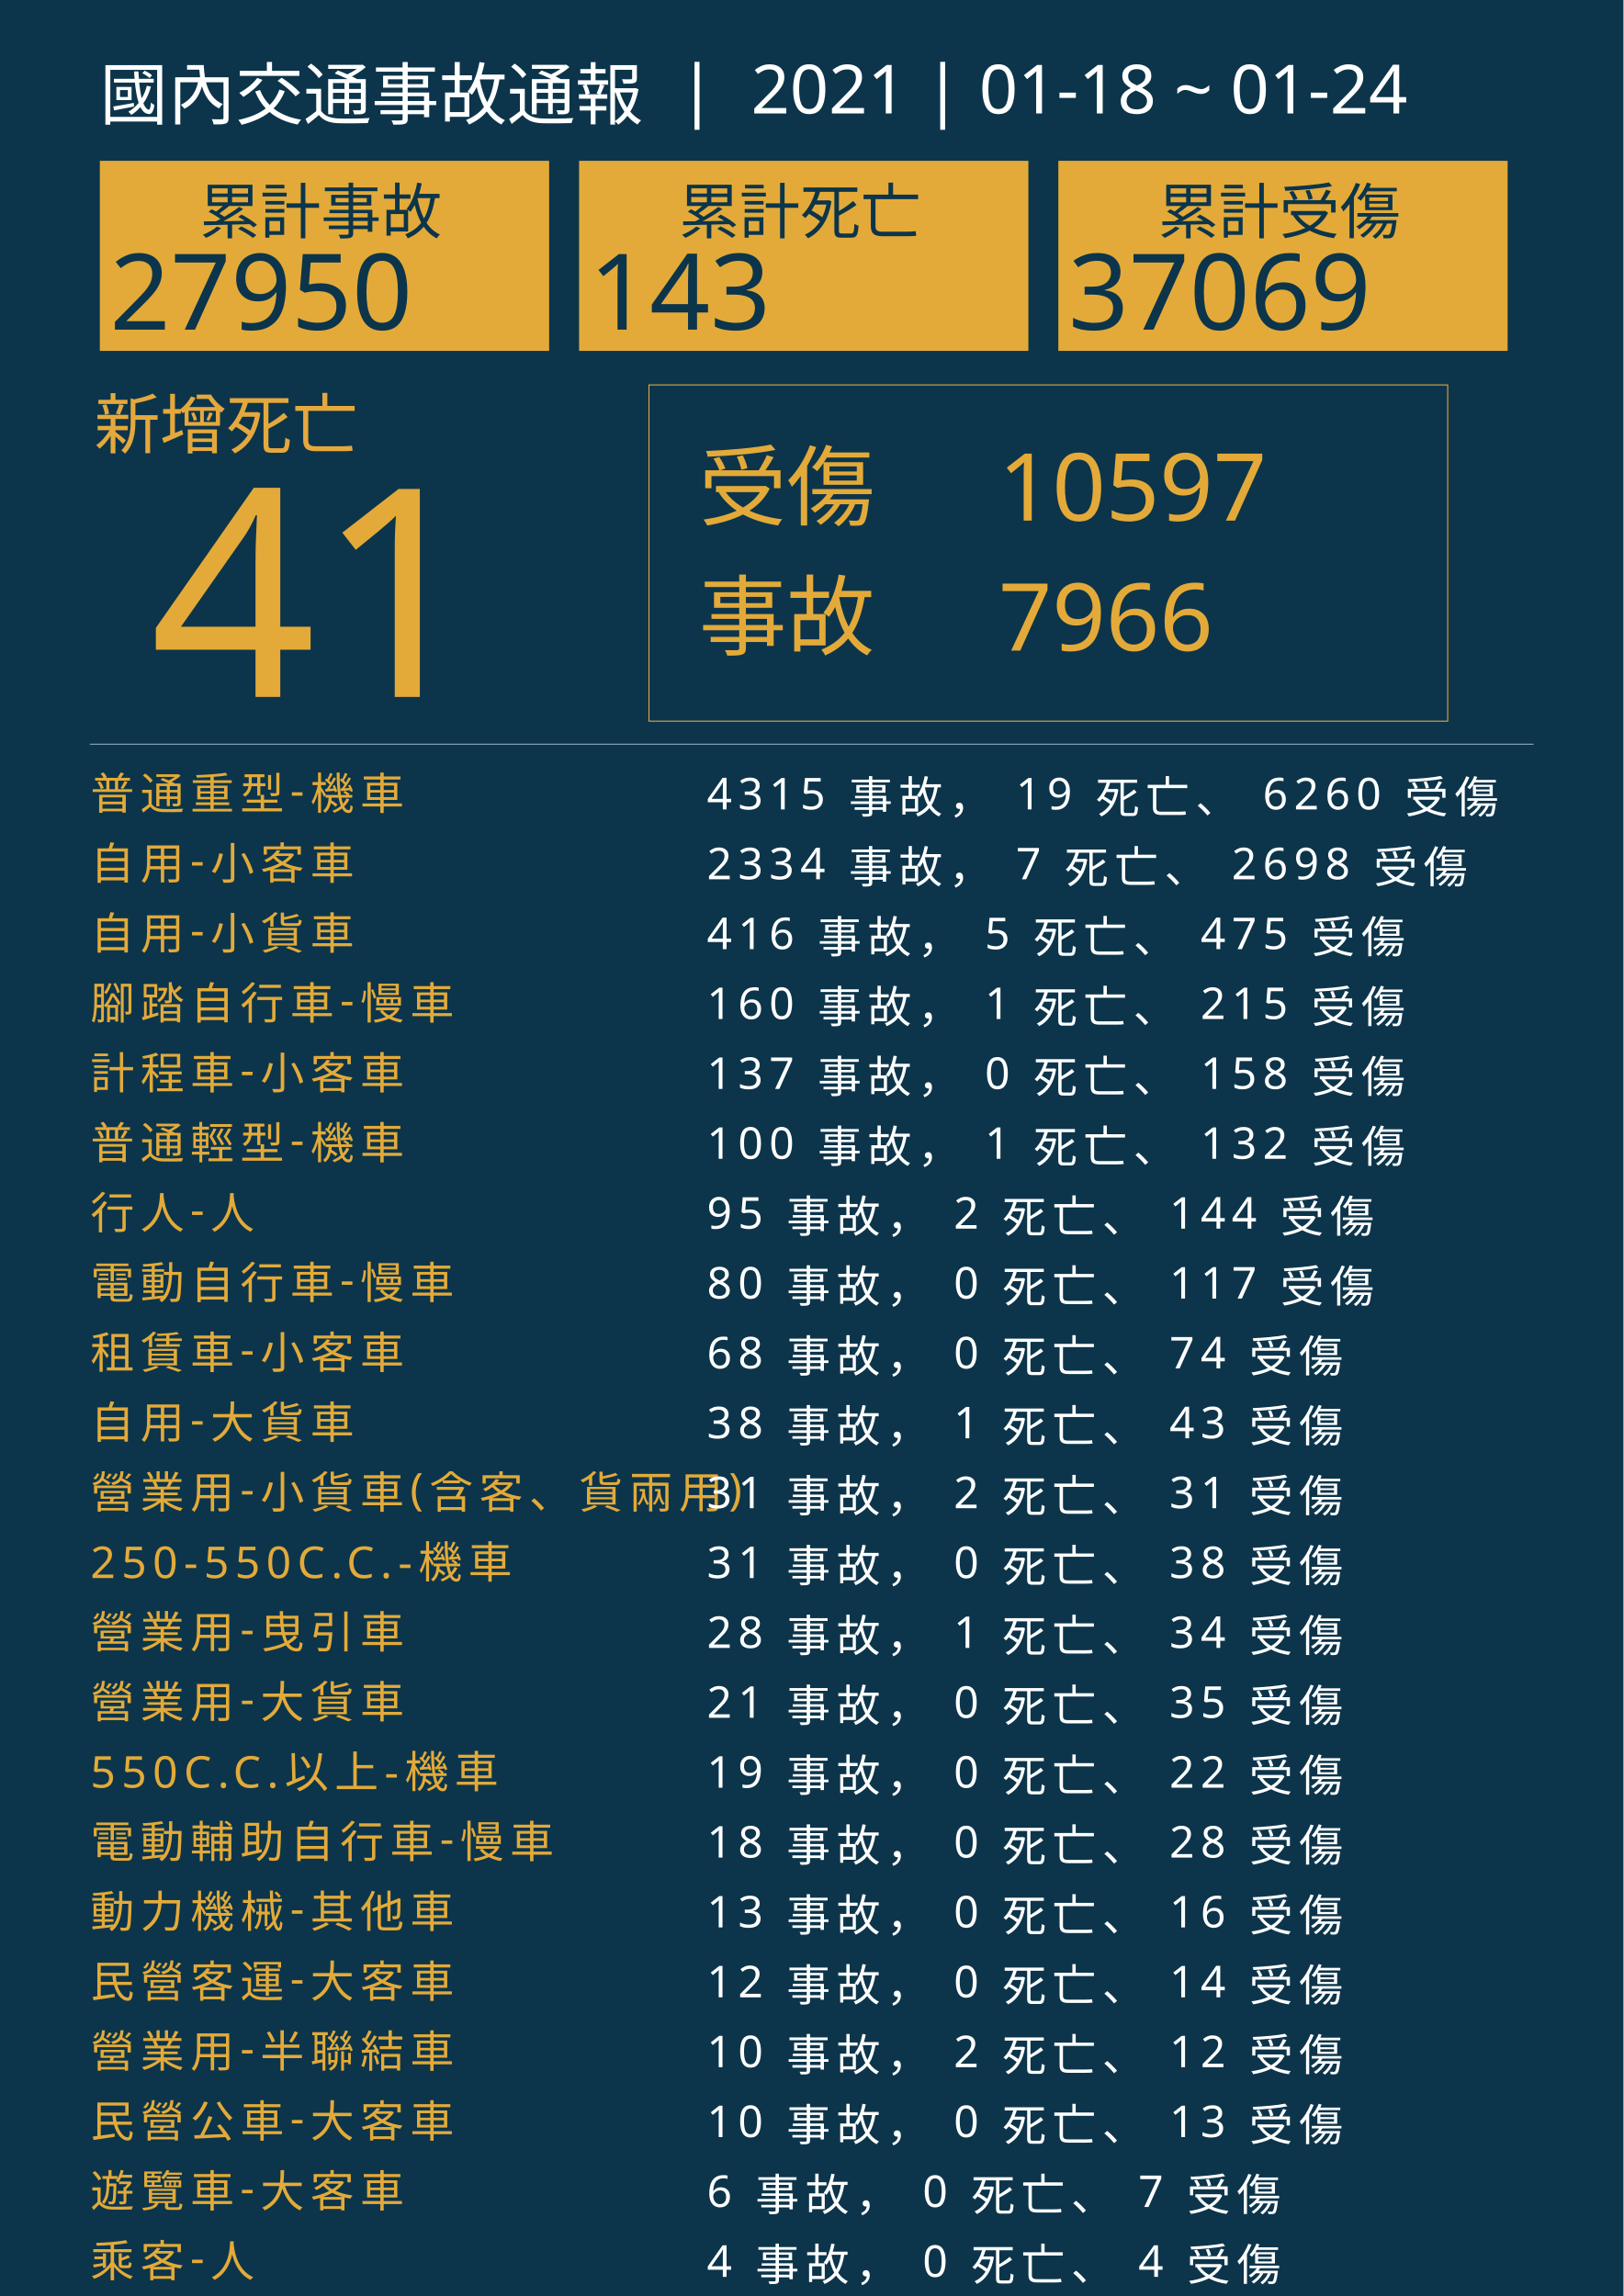
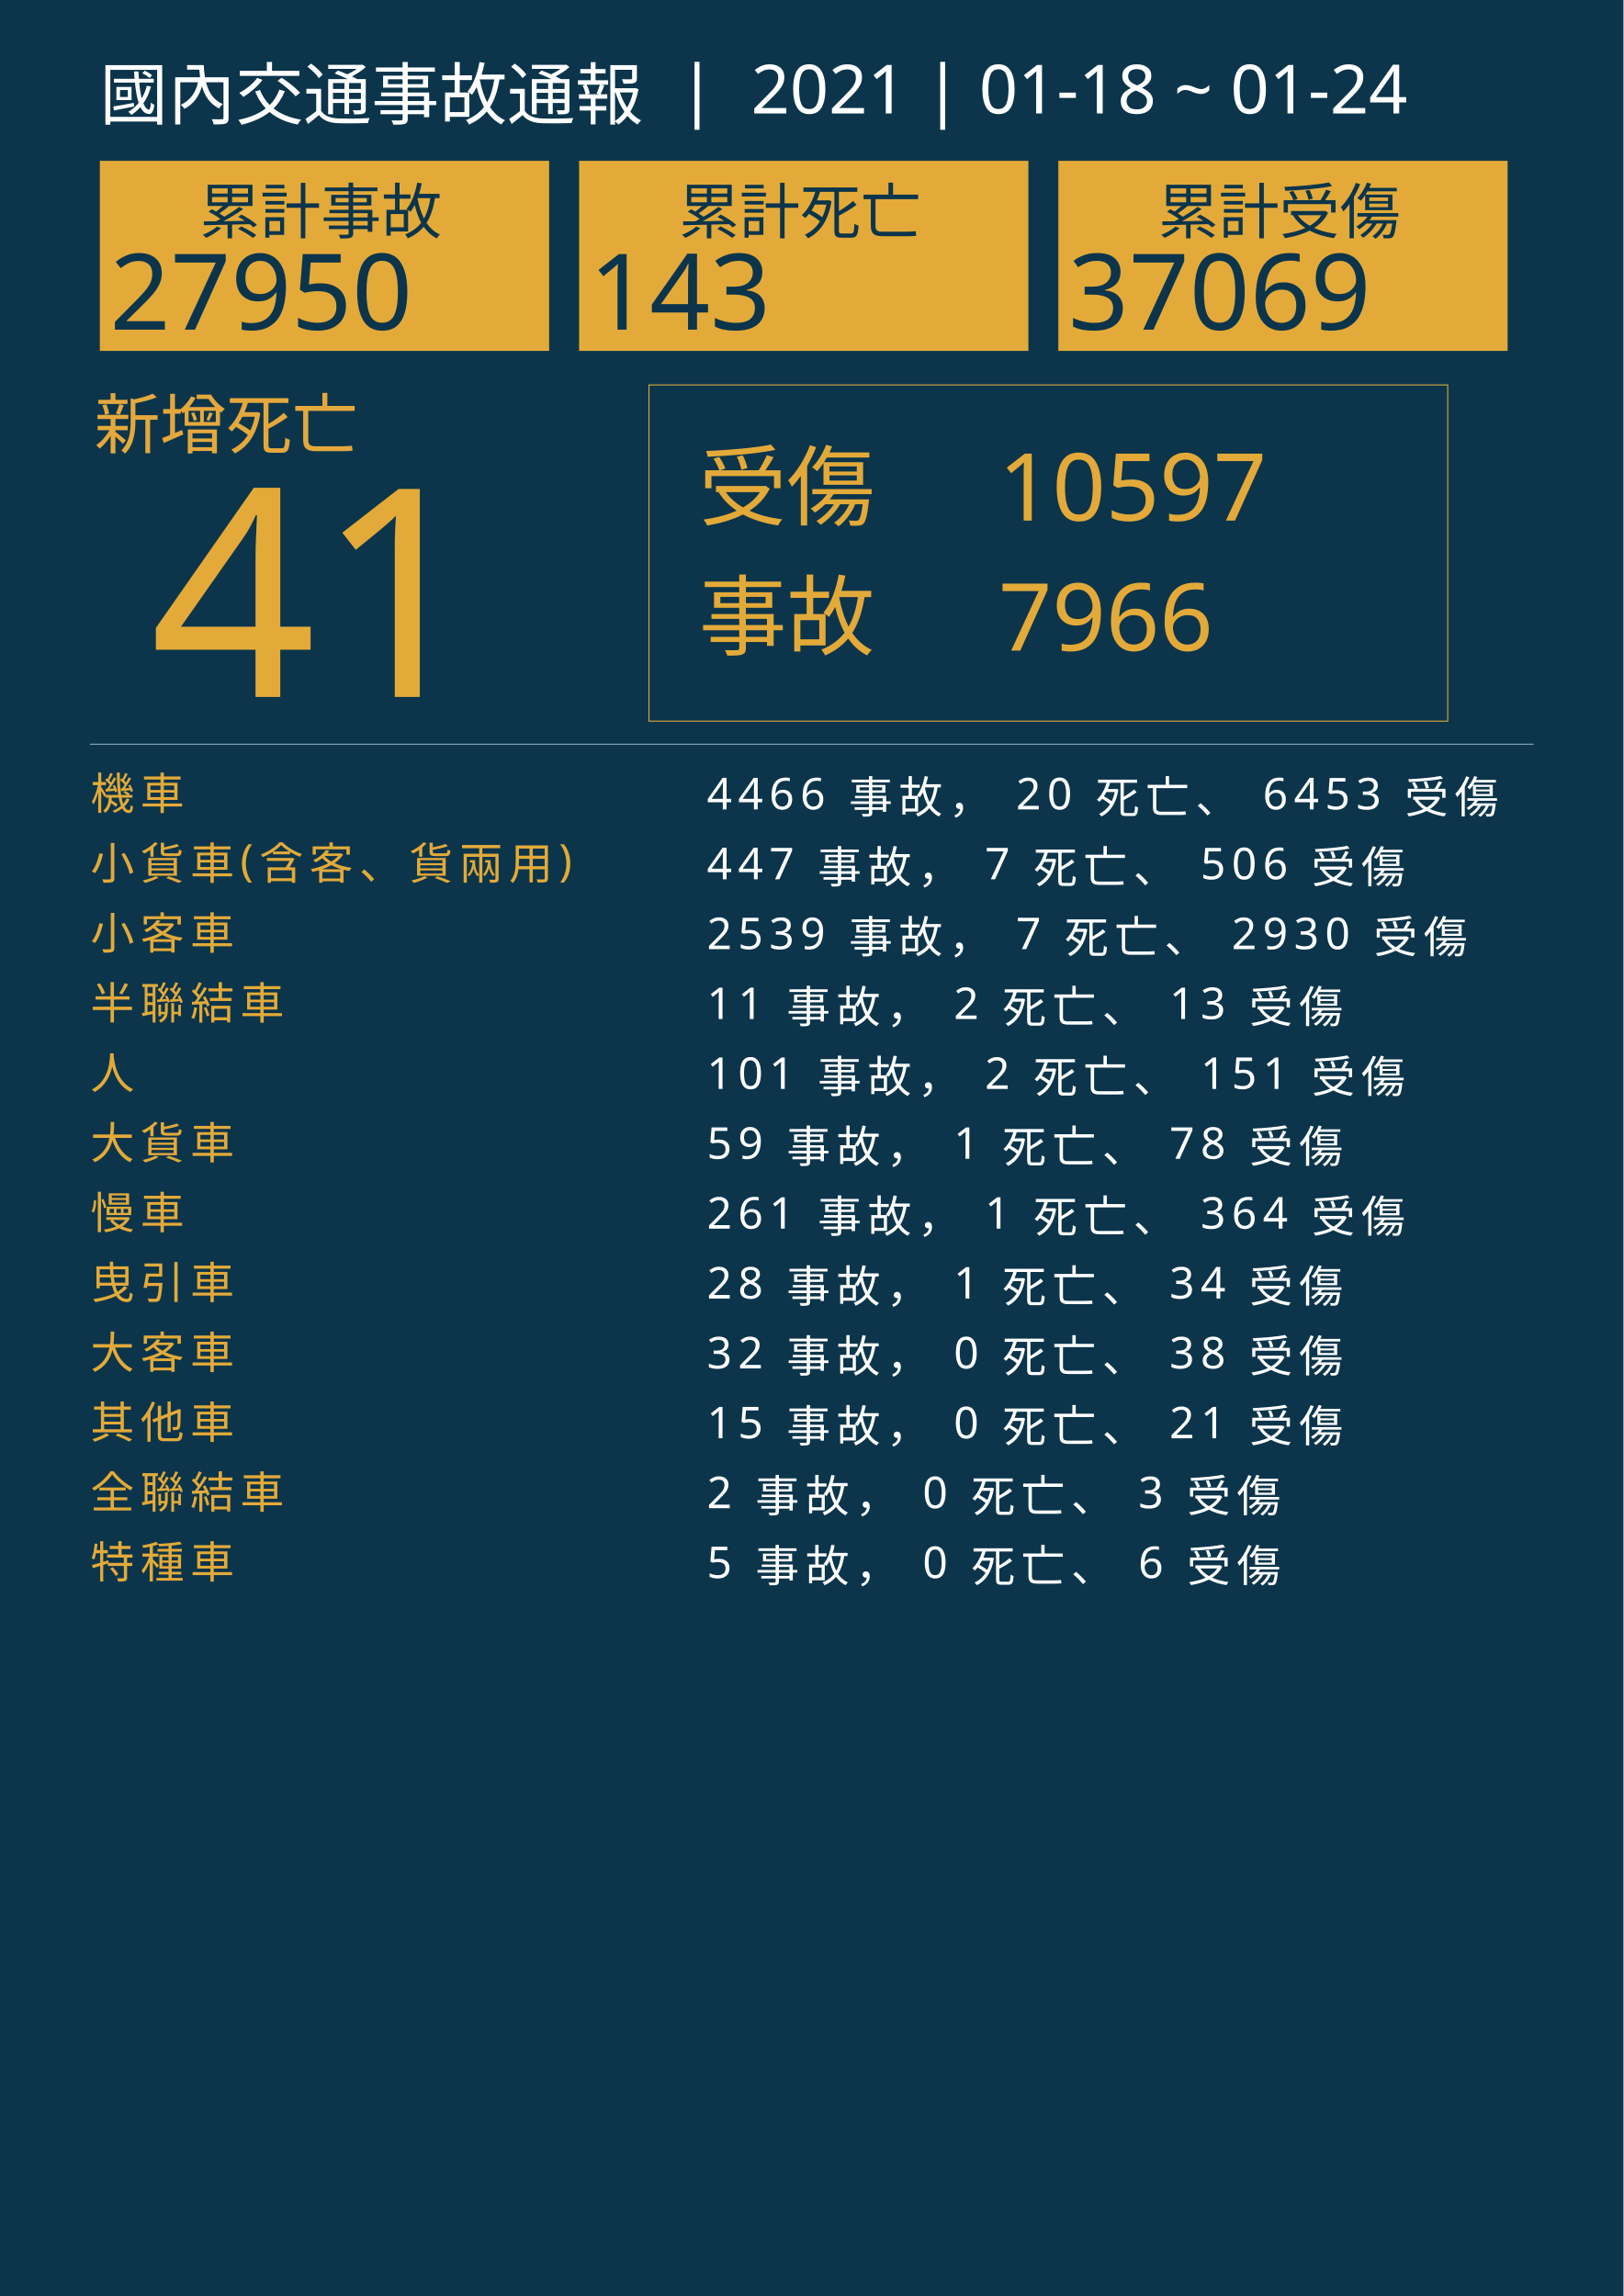
<svg xmlns="http://www.w3.org/2000/svg" version="1.1" id="圖層_1" x="0px" y="0px" viewBox="0 0 1626 2300" style="enable-background:new 0 0 1626 2300;" xml:space="preserve">
  <style type="text/css">
	.st0{fill:#0C354B;}
	.st1{fill:#E5A83D;}
	.st2{font-family:'NotoSansCJKtc-Bold-B5pc-H';}
	.st3{font-size:66px;}
	.st4{fill:#E3AA39;}
	.st5{font-family:'Arial-BoldMT';}
	.st6{font-size:291.776px;}
	.st7{fill:none;stroke:#E3AA39;stroke-miterlimit:10;}
	.st8{font-family:'NotoSansCJKtc-Light-B5pc-H';}
	.st9{font-size:88px;}
	.st10{font-family:'NotoSansCJKtc-Medium-B5pc-H';}
	.st11{font-size:94px;}
	.st12{fill:none;stroke:#8AAFC1;stroke-miterlimit:10;}
	.st13{font-size:60.649px;}
	.st14{font-size:106px;}
	.st15{fill:none;}
	.st16{font-size:44px;}
	.st17{letter-spacing:6;}
	.st18{fill:#FFFFFF;}
	.st19{letter-spacing:1;}
	.st20{font-size:68px;}
</style>
  <rect class="st0" width="1626" height="2300" />
  <text transform="matrix(1 0 0 1 94.5001 449.017)" class="st1 st2 st3">新增死亡</text>
  <g>
    <text transform="matrix(1 0 0 1 150 698.1412)" class="st4 st5 st6">41</text>
  </g>
  <g>
    <rect x="650" y="385.6" class="st7" width="800" height="336.8" />
    <g>
      <text transform="matrix(1 0 0 1 700 519.593)" class="st4 st8 st9">受傷</text>
      <text transform="matrix(1 0 0 1 1000 521.5084)" class="st4 st10 st11">10597</text>
      <text transform="matrix(1 0 0 1 1000 651.7274)" class="st4 st10 st11">7966</text>
      <text transform="matrix(1 0 0 1 700 649.4965)" class="st4 st8 st9">事故</text>
    </g>
  </g>
  <line class="st12" x1="90" y1="745.5" x2="1536" y2="745.5" />
  <g>
    <g>
      <rect x="100" y="161.1" class="st4" width="450" height="190.4" />
      <g>
        <text transform="matrix(1 0 0 1 200 233.9079)" class="st0 st10 st13">累計事故</text>
        <g>
          <text transform="matrix(1 0 0 1 110 330.2121)" class="st0 st5 st14">27950</text>
        </g>
      </g>
    </g>
    <g>
      <rect x="580" y="161.1" class="st4" width="450" height="190.4" />
      <g>
        <text transform="matrix(1 0 0 1 680 233.908)" class="st0 st10 st13">累計死亡</text>
        <g>
          <text transform="matrix(1 0 0 1 590 330.2122)" class="st0 st5 st14">143</text>
        </g>
      </g>
    </g>
    <g>
      <rect x="1060" y="161.1" class="st4" width="450" height="190.4" />
      <g>
        <text transform="matrix(1 0 0 1 1160 233.908)" class="st0 st10 st13">累計受傷</text>
        <g>
          <text transform="matrix(1 0 0 1 1070 330.2122)" class="st0 st5 st14">37069</text>
        </g>
      </g>
    </g>
  </g>
  <rect x="90.6" y="772.1" class="st15" width="1141.8" height="314.8" />
  <text transform="matrix(1 0 0 1 90.5591 810.7965)">
-     <tspan x="0" y="0" class="st4 st10 st16 st17">普通重型-機車</tspan>
-     <tspan x="600" y="0" class="st18 st10 st16 st17"> 4315 事故， 19 死亡、 6260 受傷</tspan>
-     <tspan x="0" y="70" class="st4 st10 st16 st17">自用-小客車</tspan>
-     <tspan x="600" y="70" class="st18 st10 st16 st17"> 2334 事故， 7 死亡、 2698 受傷</tspan>
-     <tspan x="0" y="140" class="st4 st10 st16 st17">自用-小貨車</tspan>
-     <tspan x="600" y="140" class="st18 st10 st16 st17"> 416 事故， 5 死亡、 475 受傷</tspan>
-     <tspan x="0" y="210" class="st4 st10 st16 st17">腳踏自行車-慢車</tspan>
-     <tspan x="600" y="210" class="st18 st10 st16 st17"> 160 事故， 1 死亡、 215 受傷</tspan>
-     <tspan x="0" y="280" class="st4 st10 st16 st17">計程車-小客車</tspan>
-     <tspan x="600" y="280" class="st18 st10 st16 st17"> 137 事故， 0 死亡、 158 受傷</tspan>
-     <tspan x="0" y="350" class="st4 st10 st16 st17">普通輕型-機車</tspan>
-     <tspan x="600" y="350" class="st18 st10 st16 st17"> 100 事故， 1 死亡、 132 受傷</tspan>
-     <tspan x="0" y="420" class="st4 st10 st16 st17">行人-人</tspan>
-     <tspan x="600" y="420" class="st18 st10 st16 st17"> 95 事故， 2 死亡、 144 受傷</tspan>
-     <tspan x="0" y="490" class="st4 st10 st16 st17">電動自行車-慢車</tspan>
-     <tspan x="600" y="490" class="st18 st10 st16 st17"> 80 事故， 0 死亡、 117 受傷</tspan>
-     <tspan x="0" y="560" class="st4 st10 st16 st17">租賃車-小客車</tspan>
-     <tspan x="600" y="560" class="st18 st10 st16 st17"> 68 事故， 0 死亡、 74 受傷</tspan>
-     <tspan x="0" y="630" class="st4 st10 st16 st17">自用-大貨車</tspan>
-     <tspan x="600" y="630" class="st18 st10 st16 st17"> 38 事故， 1 死亡、 43 受傷</tspan>
-     <tspan x="0" y="700" class="st4 st10 st16 st17">營業用-小貨車(含客、貨兩用)</tspan>
-     <tspan x="600" y="700" class="st18 st10 st16 st17"> 31 事故， 2 死亡、 31 受傷</tspan>
-     <tspan x="0" y="770" class="st4 st10 st16 st17">250-550C.C.-機車</tspan>
-     <tspan x="600" y="770" class="st18 st10 st16 st17"> 31 事故， 0 死亡、 38 受傷</tspan>
-     <tspan x="0" y="840" class="st4 st10 st16 st17">營業用-曳引車</tspan>
-     <tspan x="600" y="840" class="st18 st10 st16 st17"> 28 事故， 1 死亡、 34 受傷</tspan>
-     <tspan x="0" y="910" class="st4 st10 st16 st17">營業用-大貨車</tspan>
-     <tspan x="600" y="910" class="st18 st10 st16 st17"> 21 事故， 0 死亡、 35 受傷</tspan>
-     <tspan x="0" y="980" class="st4 st10 st16 st17">550C.C.以上-機車</tspan>
-     <tspan x="600" y="980" class="st18 st10 st16 st17"> 19 事故， 0 死亡、 22 受傷</tspan>
-     <tspan x="0" y="1050" class="st4 st10 st16 st17">電動輔助自行車-慢車</tspan>
-     <tspan x="600" y="1050" class="st18 st10 st16 st17"> 18 事故， 0 死亡、 28 受傷</tspan>
-     <tspan x="0" y="1120" class="st4 st10 st16 st17">動力機械-其他車</tspan>
-     <tspan x="600" y="1120" class="st18 st10 st16 st17"> 13 事故， 0 死亡、 16 受傷</tspan>
-     <tspan x="0" y="1190" class="st4 st10 st16 st17">民營客運-大客車</tspan>
-     <tspan x="600" y="1190" class="st18 st10 st16 st17"> 12 事故， 0 死亡、 14 受傷</tspan>
-     <tspan x="0" y="1260" class="st4 st10 st16 st17">營業用-半聯結車</tspan>
-     <tspan x="600" y="1260" class="st18 st10 st16 st17"> 10 事故， 2 死亡、 12 受傷</tspan>
-     <tspan x="0" y="1330" class="st4 st10 st16 st17">民營公車-大客車</tspan>
-     <tspan x="600" y="1330" class="st18 st10 st16 st17"> 10 事故， 0 死亡、 13 受傷</tspan>
-     <tspan x="0" y="1400" class="st4 st10 st16 st17">遊覽車-大客車</tspan>
-     <tspan x="600" y="1400" class="st18 st10 st16 st17"> 6 事故， 0 死亡、 7 受傷</tspan>
-     <tspan x="0" y="1470" class="st4 st10 st16 st17">乘客-人</tspan>
-     <tspan x="600" y="1470" class="st18 st10 st16 st17"> 4 事故， 0 死亡、 4 受傷</tspan>
-     <tspan x="0" y="1540" class="st4 st10 st16 st17">警備車-特種車</tspan>
-     <tspan x="600" y="1540" class="st18 st10 st16 st17"> 3 事故， 0 死亡、 4 受傷</tspan>
-     <tspan x="0" y="1610" class="st4 st10 st16 st17">公營公車-大客車</tspan>
-     <tspan x="600" y="1610" class="st18 st10 st16 st17"> 3 事故， 0 死亡、 3 受傷</tspan>
-     <tspan x="0" y="1680" class="st4 st10 st16 st17">其他人-人</tspan>
-     <tspan x="600" y="1680" class="st18 st10 st16 st17"> 2 事故， 0 死亡、 3 受傷</tspan>
-     <tspan x="0" y="1750" class="st4 st10 st16 st17">其他慢車-慢車</tspan>
-     <tspan x="600" y="1750" class="st18 st10 st16 st17"> 2 事故， 0 死亡、 3 受傷</tspan>
-     <tspan x="0" y="1820" class="st4 st10 st16 st17">自用-半聯結車</tspan>
-     <tspan x="600" y="1820" class="st18 st10 st16 st17"> 1 事故， 0 死亡、 1 受傷</tspan>
-     <tspan x="0" y="1890" class="st4 st10 st16 st17">救護車-特種車</tspan>
-     <tspan x="600" y="1890" class="st18 st10 st16 st17"> 1 事故， 0 死亡、 1 受傷</tspan>
-     <tspan x="0" y="1960" class="st4 st10 st16 st17">農耕用車-其他車</tspan>
-     <tspan x="600" y="1960" class="st18 st10 st16 st17"> 1 事故， 0 死亡、 2 受傷</tspan>
-     <tspan x="0" y="2030" class="st4 st10 st16 st17">營業用-全聯結車</tspan>
-     <tspan x="600" y="2030" class="st18 st10 st16 st17"> 1 事故， 0 死亡、 1 受傷</tspan>
-     <tspan x="0" y="2100" class="st4 st10 st16 st17">其他車-其他車</tspan>
-     <tspan x="600" y="2100" class="st18 st10 st16 st17"> 1 事故， 0 死亡、 3 受傷</tspan>
-     <tspan x="0" y="2170" class="st4 st10 st16 st17">人力車-慢車</tspan>
-     <tspan x="600" y="2170" class="st18 st10 st16 st17"> 1 事故， 0 死亡、 1 受傷</tspan>
-     <tspan x="0" y="2240" class="st4 st10 st16 st17">自用-全聯結車</tspan>
-     <tspan x="600" y="2240" class="st18 st10 st16 st17"> 1 事故， 0 死亡、 2 受傷</tspan>
-     <tspan x="0" y="2310" class="st4 st10 st16 st17">其他特種車-特種車</tspan>
-     <tspan x="600" y="2310" class="st18 st10 st16 st17"> 1 事故， 0 死亡、 1 受傷</tspan>
-     <tspan x="0" y="2380" class="st4 st10 st16 st17">公營客運-大客車</tspan>
-     <tspan x="600" y="2380" class="st18 st10 st16 st17"> 1 事故， 0 死亡、 1 受傷</tspan>
-     <tspan x="0" y="2450" class="st4 st10 st16 st17">小型輕型-機車</tspan>
-     <tspan x="600" y="2450" class="st18 st10 st16 st17"> 1 事故， 0 死亡、 1 受傷</tspan>
+     <tspan x="0" y="0" class="st4 st10 st16 st17">機車</tspan>
+     <tspan x="600" y="0" class="st18 st10 st16 st17"> 4466 事故， 20 死亡、 6453 受傷</tspan>
+     <tspan x="0" y="70" class="st4 st10 st16 st17">小貨車(含客、貨兩用)</tspan>
+     <tspan x="600" y="70" class="st18 st10 st16 st17"> 447 事故， 7 死亡、 506 受傷</tspan>
+     <tspan x="0" y="140" class="st4 st10 st16 st17">小客車</tspan>
+     <tspan x="600" y="140" class="st18 st10 st16 st17"> 2539 事故， 7 死亡、 2930 受傷</tspan>
+     <tspan x="0" y="210" class="st4 st10 st16 st17">半聯結車</tspan>
+     <tspan x="600" y="210" class="st18 st10 st16 st17"> 11 事故， 2 死亡、 13 受傷</tspan>
+     <tspan x="0" y="280" class="st4 st10 st16 st17">人</tspan>
+     <tspan x="600" y="280" class="st18 st10 st16 st17"> 101 事故， 2 死亡、 151 受傷</tspan>
+     <tspan x="0" y="350" class="st4 st10 st16 st17">大貨車</tspan>
+     <tspan x="600" y="350" class="st18 st10 st16 st17"> 59 事故， 1 死亡、 78 受傷</tspan>
+     <tspan x="0" y="420" class="st4 st10 st16 st17">慢車</tspan>
+     <tspan x="600" y="420" class="st18 st10 st16 st17"> 261 事故， 1 死亡、 364 受傷</tspan>
+     <tspan x="0" y="490" class="st4 st10 st16 st17">曳引車</tspan>
+     <tspan x="600" y="490" class="st18 st10 st16 st17"> 28 事故， 1 死亡、 34 受傷</tspan>
+     <tspan x="0" y="560" class="st4 st10 st16 st17">大客車</tspan>
+     <tspan x="600" y="560" class="st18 st10 st16 st17"> 32 事故， 0 死亡、 38 受傷</tspan>
+     <tspan x="0" y="630" class="st4 st10 st16 st17">其他車</tspan>
+     <tspan x="600" y="630" class="st18 st10 st16 st17"> 15 事故， 0 死亡、 21 受傷</tspan>
+     <tspan x="0" y="700" class="st4 st10 st16 st17">全聯結車</tspan>
+     <tspan x="600" y="700" class="st18 st10 st16 st17"> 2 事故， 0 死亡、 3 受傷</tspan>
+     <tspan x="0" y="770" class="st4 st10 st16 st17">特種車</tspan>
+     <tspan x="600" y="770" class="st18 st10 st16 st17"> 5 事故， 0 死亡、 6 受傷</tspan>
  </text>
  <text transform="matrix(1 0 0 1 100 119.2712)" class="st18 st8 st20">國內交通事故通報  |  2021 | 01-18 ~ 01-24</text>
</svg>
